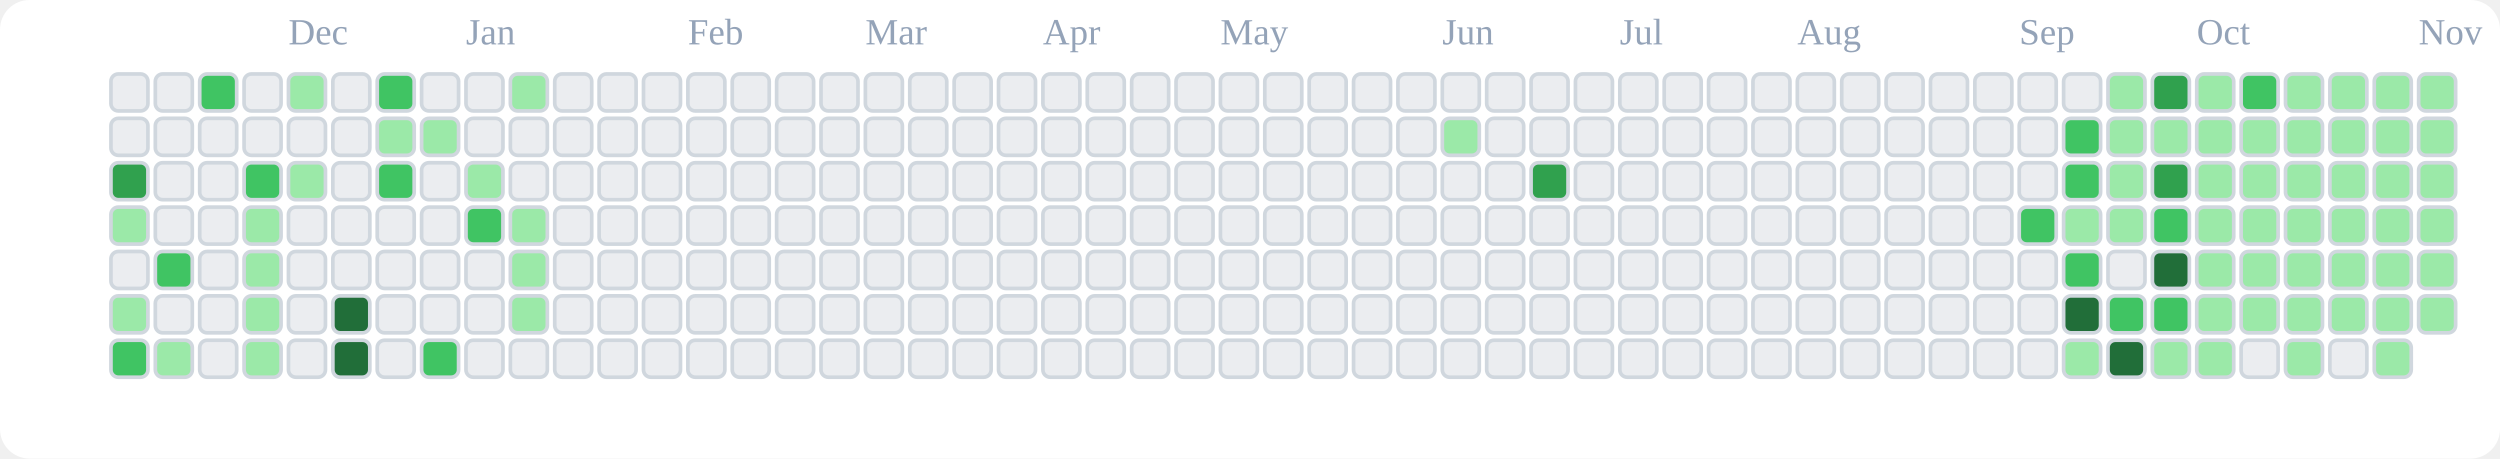
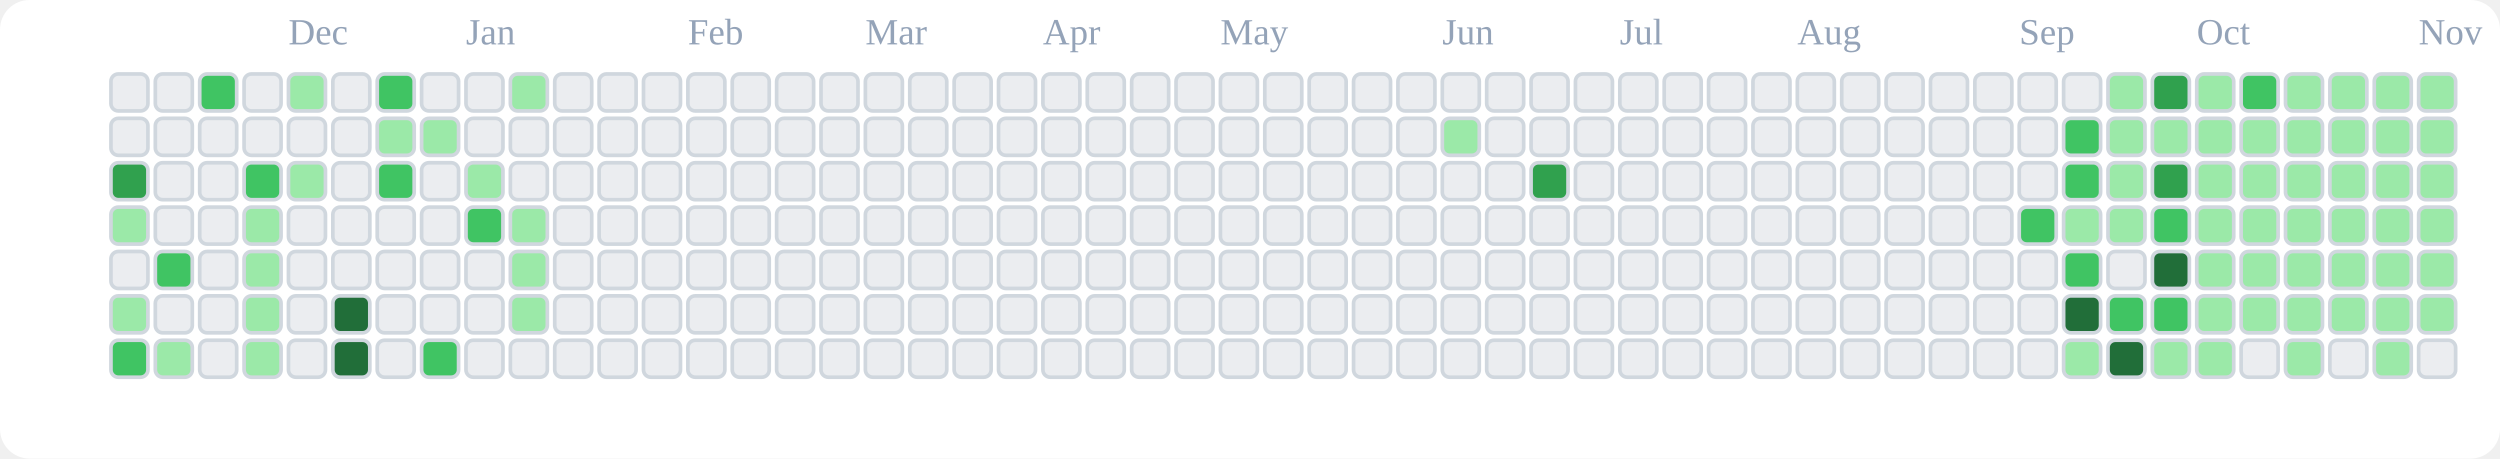
<svg xmlns="http://www.w3.org/2000/svg" viewBox="0 0 676 124" role="img" aria-label="tranhohoangvu Contributions (Light)">
  <rect x="0" y="0" width="676" height="124" fill="#ffffff" rx="8" ry="8" />
  <text x="78" y="12" font-size="10" fill="#94a3b8">Dec</text>
  <text x="126" y="12" font-size="10" fill="#94a3b8">Jan</text>
  <text x="186" y="12" font-size="10" fill="#94a3b8">Feb</text>
  <text x="234" y="12" font-size="10" fill="#94a3b8">Mar</text>
  <text x="282" y="12" font-size="10" fill="#94a3b8">Apr</text>
  <text x="330" y="12" font-size="10" fill="#94a3b8">May</text>
  <text x="390" y="12" font-size="10" fill="#94a3b8">Jun</text>
  <text x="438" y="12" font-size="10" fill="#94a3b8">Jul</text>
  <text x="486" y="12" font-size="10" fill="#94a3b8">Aug</text>
  <text x="546" y="12" font-size="10" fill="#94a3b8">Sep</text>
  <text x="594" y="12" font-size="10" fill="#94a3b8">Oct</text>
  <text x="654" y="12" font-size="10" fill="#94a3b8">Nov</text>
  <rect x="30" y="20" width="10" height="10" rx="2" ry="2" fill="#ebedf0" stroke="#d0d7de" stroke-width="1" />
  <rect x="30" y="32" width="10" height="10" rx="2" ry="2" fill="#ebedf0" stroke="#d0d7de" stroke-width="1" />
  <rect x="30" y="44" width="10" height="10" rx="2" ry="2" fill="#30a14e" stroke="#d0d7de" stroke-width="1" />
  <rect x="30" y="56" width="10" height="10" rx="2" ry="2" fill="#9be9a8" stroke="#d0d7de" stroke-width="1" />
  <rect x="30" y="68" width="10" height="10" rx="2" ry="2" fill="#ebedf0" stroke="#d0d7de" stroke-width="1" />
  <rect x="30" y="80" width="10" height="10" rx="2" ry="2" fill="#9be9a8" stroke="#d0d7de" stroke-width="1" />
  <rect x="30" y="92" width="10" height="10" rx="2" ry="2" fill="#40c463" stroke="#d0d7de" stroke-width="1" />
  <rect x="42" y="20" width="10" height="10" rx="2" ry="2" fill="#ebedf0" stroke="#d0d7de" stroke-width="1" />
  <rect x="42" y="32" width="10" height="10" rx="2" ry="2" fill="#ebedf0" stroke="#d0d7de" stroke-width="1" />
  <rect x="42" y="44" width="10" height="10" rx="2" ry="2" fill="#ebedf0" stroke="#d0d7de" stroke-width="1" />
  <rect x="42" y="56" width="10" height="10" rx="2" ry="2" fill="#ebedf0" stroke="#d0d7de" stroke-width="1" />
  <rect x="42" y="68" width="10" height="10" rx="2" ry="2" fill="#40c463" stroke="#d0d7de" stroke-width="1" />
  <rect x="42" y="80" width="10" height="10" rx="2" ry="2" fill="#ebedf0" stroke="#d0d7de" stroke-width="1" />
  <rect x="42" y="92" width="10" height="10" rx="2" ry="2" fill="#9be9a8" stroke="#d0d7de" stroke-width="1" />
  <rect x="54" y="20" width="10" height="10" rx="2" ry="2" fill="#40c463" stroke="#d0d7de" stroke-width="1" />
  <rect x="54" y="32" width="10" height="10" rx="2" ry="2" fill="#ebedf0" stroke="#d0d7de" stroke-width="1" />
  <rect x="54" y="44" width="10" height="10" rx="2" ry="2" fill="#ebedf0" stroke="#d0d7de" stroke-width="1" />
  <rect x="54" y="56" width="10" height="10" rx="2" ry="2" fill="#ebedf0" stroke="#d0d7de" stroke-width="1" />
  <rect x="54" y="68" width="10" height="10" rx="2" ry="2" fill="#ebedf0" stroke="#d0d7de" stroke-width="1" />
  <rect x="54" y="80" width="10" height="10" rx="2" ry="2" fill="#ebedf0" stroke="#d0d7de" stroke-width="1" />
  <rect x="54" y="92" width="10" height="10" rx="2" ry="2" fill="#ebedf0" stroke="#d0d7de" stroke-width="1" />
  <rect x="66" y="20" width="10" height="10" rx="2" ry="2" fill="#ebedf0" stroke="#d0d7de" stroke-width="1" />
  <rect x="66" y="32" width="10" height="10" rx="2" ry="2" fill="#ebedf0" stroke="#d0d7de" stroke-width="1" />
  <rect x="66" y="44" width="10" height="10" rx="2" ry="2" fill="#40c463" stroke="#d0d7de" stroke-width="1" />
  <rect x="66" y="56" width="10" height="10" rx="2" ry="2" fill="#9be9a8" stroke="#d0d7de" stroke-width="1" />
  <rect x="66" y="68" width="10" height="10" rx="2" ry="2" fill="#9be9a8" stroke="#d0d7de" stroke-width="1" />
  <rect x="66" y="80" width="10" height="10" rx="2" ry="2" fill="#9be9a8" stroke="#d0d7de" stroke-width="1" />
  <rect x="66" y="92" width="10" height="10" rx="2" ry="2" fill="#9be9a8" stroke="#d0d7de" stroke-width="1" />
  <rect x="78" y="20" width="10" height="10" rx="2" ry="2" fill="#9be9a8" stroke="#d0d7de" stroke-width="1" />
  <rect x="78" y="32" width="10" height="10" rx="2" ry="2" fill="#ebedf0" stroke="#d0d7de" stroke-width="1" />
  <rect x="78" y="44" width="10" height="10" rx="2" ry="2" fill="#9be9a8" stroke="#d0d7de" stroke-width="1" />
  <rect x="78" y="56" width="10" height="10" rx="2" ry="2" fill="#ebedf0" stroke="#d0d7de" stroke-width="1" />
  <rect x="78" y="68" width="10" height="10" rx="2" ry="2" fill="#ebedf0" stroke="#d0d7de" stroke-width="1" />
  <rect x="78" y="80" width="10" height="10" rx="2" ry="2" fill="#ebedf0" stroke="#d0d7de" stroke-width="1" />
  <rect x="78" y="92" width="10" height="10" rx="2" ry="2" fill="#ebedf0" stroke="#d0d7de" stroke-width="1" />
  <rect x="90" y="20" width="10" height="10" rx="2" ry="2" fill="#ebedf0" stroke="#d0d7de" stroke-width="1" />
  <rect x="90" y="32" width="10" height="10" rx="2" ry="2" fill="#ebedf0" stroke="#d0d7de" stroke-width="1" />
  <rect x="90" y="44" width="10" height="10" rx="2" ry="2" fill="#ebedf0" stroke="#d0d7de" stroke-width="1" />
  <rect x="90" y="56" width="10" height="10" rx="2" ry="2" fill="#ebedf0" stroke="#d0d7de" stroke-width="1" />
  <rect x="90" y="68" width="10" height="10" rx="2" ry="2" fill="#ebedf0" stroke="#d0d7de" stroke-width="1" />
  <rect x="90" y="80" width="10" height="10" rx="2" ry="2" fill="#216e39" stroke="#d0d7de" stroke-width="1" />
  <rect x="90" y="92" width="10" height="10" rx="2" ry="2" fill="#216e39" stroke="#d0d7de" stroke-width="1" />
  <rect x="102" y="20" width="10" height="10" rx="2" ry="2" fill="#40c463" stroke="#d0d7de" stroke-width="1" />
  <rect x="102" y="32" width="10" height="10" rx="2" ry="2" fill="#9be9a8" stroke="#d0d7de" stroke-width="1" />
  <rect x="102" y="44" width="10" height="10" rx="2" ry="2" fill="#40c463" stroke="#d0d7de" stroke-width="1" />
  <rect x="102" y="56" width="10" height="10" rx="2" ry="2" fill="#ebedf0" stroke="#d0d7de" stroke-width="1" />
  <rect x="102" y="68" width="10" height="10" rx="2" ry="2" fill="#ebedf0" stroke="#d0d7de" stroke-width="1" />
  <rect x="102" y="80" width="10" height="10" rx="2" ry="2" fill="#ebedf0" stroke="#d0d7de" stroke-width="1" />
  <rect x="102" y="92" width="10" height="10" rx="2" ry="2" fill="#ebedf0" stroke="#d0d7de" stroke-width="1" />
  <rect x="114" y="20" width="10" height="10" rx="2" ry="2" fill="#ebedf0" stroke="#d0d7de" stroke-width="1" />
  <rect x="114" y="32" width="10" height="10" rx="2" ry="2" fill="#9be9a8" stroke="#d0d7de" stroke-width="1" />
  <rect x="114" y="44" width="10" height="10" rx="2" ry="2" fill="#ebedf0" stroke="#d0d7de" stroke-width="1" />
  <rect x="114" y="56" width="10" height="10" rx="2" ry="2" fill="#ebedf0" stroke="#d0d7de" stroke-width="1" />
  <rect x="114" y="68" width="10" height="10" rx="2" ry="2" fill="#ebedf0" stroke="#d0d7de" stroke-width="1" />
  <rect x="114" y="80" width="10" height="10" rx="2" ry="2" fill="#ebedf0" stroke="#d0d7de" stroke-width="1" />
  <rect x="114" y="92" width="10" height="10" rx="2" ry="2" fill="#40c463" stroke="#d0d7de" stroke-width="1" />
  <rect x="126" y="20" width="10" height="10" rx="2" ry="2" fill="#ebedf0" stroke="#d0d7de" stroke-width="1" />
  <rect x="126" y="32" width="10" height="10" rx="2" ry="2" fill="#ebedf0" stroke="#d0d7de" stroke-width="1" />
  <rect x="126" y="44" width="10" height="10" rx="2" ry="2" fill="#9be9a8" stroke="#d0d7de" stroke-width="1" />
  <rect x="126" y="56" width="10" height="10" rx="2" ry="2" fill="#40c463" stroke="#d0d7de" stroke-width="1" />
  <rect x="126" y="68" width="10" height="10" rx="2" ry="2" fill="#ebedf0" stroke="#d0d7de" stroke-width="1" />
  <rect x="126" y="80" width="10" height="10" rx="2" ry="2" fill="#ebedf0" stroke="#d0d7de" stroke-width="1" />
  <rect x="126" y="92" width="10" height="10" rx="2" ry="2" fill="#ebedf0" stroke="#d0d7de" stroke-width="1" />
  <rect x="138" y="20" width="10" height="10" rx="2" ry="2" fill="#9be9a8" stroke="#d0d7de" stroke-width="1" />
  <rect x="138" y="32" width="10" height="10" rx="2" ry="2" fill="#ebedf0" stroke="#d0d7de" stroke-width="1" />
  <rect x="138" y="44" width="10" height="10" rx="2" ry="2" fill="#ebedf0" stroke="#d0d7de" stroke-width="1" />
  <rect x="138" y="56" width="10" height="10" rx="2" ry="2" fill="#9be9a8" stroke="#d0d7de" stroke-width="1" />
  <rect x="138" y="68" width="10" height="10" rx="2" ry="2" fill="#9be9a8" stroke="#d0d7de" stroke-width="1" />
  <rect x="138" y="80" width="10" height="10" rx="2" ry="2" fill="#9be9a8" stroke="#d0d7de" stroke-width="1" />
  <rect x="138" y="92" width="10" height="10" rx="2" ry="2" fill="#ebedf0" stroke="#d0d7de" stroke-width="1" />
  <rect x="150" y="20" width="10" height="10" rx="2" ry="2" fill="#ebedf0" stroke="#d0d7de" stroke-width="1" />
  <rect x="150" y="32" width="10" height="10" rx="2" ry="2" fill="#ebedf0" stroke="#d0d7de" stroke-width="1" />
  <rect x="150" y="44" width="10" height="10" rx="2" ry="2" fill="#ebedf0" stroke="#d0d7de" stroke-width="1" />
  <rect x="150" y="56" width="10" height="10" rx="2" ry="2" fill="#ebedf0" stroke="#d0d7de" stroke-width="1" />
  <rect x="150" y="68" width="10" height="10" rx="2" ry="2" fill="#ebedf0" stroke="#d0d7de" stroke-width="1" />
  <rect x="150" y="80" width="10" height="10" rx="2" ry="2" fill="#ebedf0" stroke="#d0d7de" stroke-width="1" />
  <rect x="150" y="92" width="10" height="10" rx="2" ry="2" fill="#ebedf0" stroke="#d0d7de" stroke-width="1" />
  <rect x="162" y="20" width="10" height="10" rx="2" ry="2" fill="#ebedf0" stroke="#d0d7de" stroke-width="1" />
  <rect x="162" y="32" width="10" height="10" rx="2" ry="2" fill="#ebedf0" stroke="#d0d7de" stroke-width="1" />
  <rect x="162" y="44" width="10" height="10" rx="2" ry="2" fill="#ebedf0" stroke="#d0d7de" stroke-width="1" />
  <rect x="162" y="56" width="10" height="10" rx="2" ry="2" fill="#ebedf0" stroke="#d0d7de" stroke-width="1" />
  <rect x="162" y="68" width="10" height="10" rx="2" ry="2" fill="#ebedf0" stroke="#d0d7de" stroke-width="1" />
  <rect x="162" y="80" width="10" height="10" rx="2" ry="2" fill="#ebedf0" stroke="#d0d7de" stroke-width="1" />
  <rect x="162" y="92" width="10" height="10" rx="2" ry="2" fill="#ebedf0" stroke="#d0d7de" stroke-width="1" />
  <rect x="174" y="20" width="10" height="10" rx="2" ry="2" fill="#ebedf0" stroke="#d0d7de" stroke-width="1" />
  <rect x="174" y="32" width="10" height="10" rx="2" ry="2" fill="#ebedf0" stroke="#d0d7de" stroke-width="1" />
  <rect x="174" y="44" width="10" height="10" rx="2" ry="2" fill="#ebedf0" stroke="#d0d7de" stroke-width="1" />
  <rect x="174" y="56" width="10" height="10" rx="2" ry="2" fill="#ebedf0" stroke="#d0d7de" stroke-width="1" />
  <rect x="174" y="68" width="10" height="10" rx="2" ry="2" fill="#ebedf0" stroke="#d0d7de" stroke-width="1" />
  <rect x="174" y="80" width="10" height="10" rx="2" ry="2" fill="#ebedf0" stroke="#d0d7de" stroke-width="1" />
  <rect x="174" y="92" width="10" height="10" rx="2" ry="2" fill="#ebedf0" stroke="#d0d7de" stroke-width="1" />
  <rect x="186" y="20" width="10" height="10" rx="2" ry="2" fill="#ebedf0" stroke="#d0d7de" stroke-width="1" />
  <rect x="186" y="32" width="10" height="10" rx="2" ry="2" fill="#ebedf0" stroke="#d0d7de" stroke-width="1" />
  <rect x="186" y="44" width="10" height="10" rx="2" ry="2" fill="#ebedf0" stroke="#d0d7de" stroke-width="1" />
  <rect x="186" y="56" width="10" height="10" rx="2" ry="2" fill="#ebedf0" stroke="#d0d7de" stroke-width="1" />
  <rect x="186" y="68" width="10" height="10" rx="2" ry="2" fill="#ebedf0" stroke="#d0d7de" stroke-width="1" />
  <rect x="186" y="80" width="10" height="10" rx="2" ry="2" fill="#ebedf0" stroke="#d0d7de" stroke-width="1" />
  <rect x="186" y="92" width="10" height="10" rx="2" ry="2" fill="#ebedf0" stroke="#d0d7de" stroke-width="1" />
  <rect x="198" y="20" width="10" height="10" rx="2" ry="2" fill="#ebedf0" stroke="#d0d7de" stroke-width="1" />
  <rect x="198" y="32" width="10" height="10" rx="2" ry="2" fill="#ebedf0" stroke="#d0d7de" stroke-width="1" />
  <rect x="198" y="44" width="10" height="10" rx="2" ry="2" fill="#ebedf0" stroke="#d0d7de" stroke-width="1" />
  <rect x="198" y="56" width="10" height="10" rx="2" ry="2" fill="#ebedf0" stroke="#d0d7de" stroke-width="1" />
  <rect x="198" y="68" width="10" height="10" rx="2" ry="2" fill="#ebedf0" stroke="#d0d7de" stroke-width="1" />
  <rect x="198" y="80" width="10" height="10" rx="2" ry="2" fill="#ebedf0" stroke="#d0d7de" stroke-width="1" />
  <rect x="198" y="92" width="10" height="10" rx="2" ry="2" fill="#ebedf0" stroke="#d0d7de" stroke-width="1" />
  <rect x="210" y="20" width="10" height="10" rx="2" ry="2" fill="#ebedf0" stroke="#d0d7de" stroke-width="1" />
  <rect x="210" y="32" width="10" height="10" rx="2" ry="2" fill="#ebedf0" stroke="#d0d7de" stroke-width="1" />
  <rect x="210" y="44" width="10" height="10" rx="2" ry="2" fill="#ebedf0" stroke="#d0d7de" stroke-width="1" />
  <rect x="210" y="56" width="10" height="10" rx="2" ry="2" fill="#ebedf0" stroke="#d0d7de" stroke-width="1" />
  <rect x="210" y="68" width="10" height="10" rx="2" ry="2" fill="#ebedf0" stroke="#d0d7de" stroke-width="1" />
  <rect x="210" y="80" width="10" height="10" rx="2" ry="2" fill="#ebedf0" stroke="#d0d7de" stroke-width="1" />
  <rect x="210" y="92" width="10" height="10" rx="2" ry="2" fill="#ebedf0" stroke="#d0d7de" stroke-width="1" />
  <rect x="222" y="20" width="10" height="10" rx="2" ry="2" fill="#ebedf0" stroke="#d0d7de" stroke-width="1" />
  <rect x="222" y="32" width="10" height="10" rx="2" ry="2" fill="#ebedf0" stroke="#d0d7de" stroke-width="1" />
  <rect x="222" y="44" width="10" height="10" rx="2" ry="2" fill="#ebedf0" stroke="#d0d7de" stroke-width="1" />
  <rect x="222" y="56" width="10" height="10" rx="2" ry="2" fill="#ebedf0" stroke="#d0d7de" stroke-width="1" />
  <rect x="222" y="68" width="10" height="10" rx="2" ry="2" fill="#ebedf0" stroke="#d0d7de" stroke-width="1" />
  <rect x="222" y="80" width="10" height="10" rx="2" ry="2" fill="#ebedf0" stroke="#d0d7de" stroke-width="1" />
  <rect x="222" y="92" width="10" height="10" rx="2" ry="2" fill="#ebedf0" stroke="#d0d7de" stroke-width="1" />
  <rect x="234" y="20" width="10" height="10" rx="2" ry="2" fill="#ebedf0" stroke="#d0d7de" stroke-width="1" />
  <rect x="234" y="32" width="10" height="10" rx="2" ry="2" fill="#ebedf0" stroke="#d0d7de" stroke-width="1" />
  <rect x="234" y="44" width="10" height="10" rx="2" ry="2" fill="#ebedf0" stroke="#d0d7de" stroke-width="1" />
  <rect x="234" y="56" width="10" height="10" rx="2" ry="2" fill="#ebedf0" stroke="#d0d7de" stroke-width="1" />
  <rect x="234" y="68" width="10" height="10" rx="2" ry="2" fill="#ebedf0" stroke="#d0d7de" stroke-width="1" />
  <rect x="234" y="80" width="10" height="10" rx="2" ry="2" fill="#ebedf0" stroke="#d0d7de" stroke-width="1" />
  <rect x="234" y="92" width="10" height="10" rx="2" ry="2" fill="#ebedf0" stroke="#d0d7de" stroke-width="1" />
  <rect x="246" y="20" width="10" height="10" rx="2" ry="2" fill="#ebedf0" stroke="#d0d7de" stroke-width="1" />
  <rect x="246" y="32" width="10" height="10" rx="2" ry="2" fill="#ebedf0" stroke="#d0d7de" stroke-width="1" />
  <rect x="246" y="44" width="10" height="10" rx="2" ry="2" fill="#ebedf0" stroke="#d0d7de" stroke-width="1" />
  <rect x="246" y="56" width="10" height="10" rx="2" ry="2" fill="#ebedf0" stroke="#d0d7de" stroke-width="1" />
  <rect x="246" y="68" width="10" height="10" rx="2" ry="2" fill="#ebedf0" stroke="#d0d7de" stroke-width="1" />
  <rect x="246" y="80" width="10" height="10" rx="2" ry="2" fill="#ebedf0" stroke="#d0d7de" stroke-width="1" />
  <rect x="246" y="92" width="10" height="10" rx="2" ry="2" fill="#ebedf0" stroke="#d0d7de" stroke-width="1" />
  <rect x="258" y="20" width="10" height="10" rx="2" ry="2" fill="#ebedf0" stroke="#d0d7de" stroke-width="1" />
  <rect x="258" y="32" width="10" height="10" rx="2" ry="2" fill="#ebedf0" stroke="#d0d7de" stroke-width="1" />
  <rect x="258" y="44" width="10" height="10" rx="2" ry="2" fill="#ebedf0" stroke="#d0d7de" stroke-width="1" />
  <rect x="258" y="56" width="10" height="10" rx="2" ry="2" fill="#ebedf0" stroke="#d0d7de" stroke-width="1" />
  <rect x="258" y="68" width="10" height="10" rx="2" ry="2" fill="#ebedf0" stroke="#d0d7de" stroke-width="1" />
  <rect x="258" y="80" width="10" height="10" rx="2" ry="2" fill="#ebedf0" stroke="#d0d7de" stroke-width="1" />
  <rect x="258" y="92" width="10" height="10" rx="2" ry="2" fill="#ebedf0" stroke="#d0d7de" stroke-width="1" />
  <rect x="270" y="20" width="10" height="10" rx="2" ry="2" fill="#ebedf0" stroke="#d0d7de" stroke-width="1" />
  <rect x="270" y="32" width="10" height="10" rx="2" ry="2" fill="#ebedf0" stroke="#d0d7de" stroke-width="1" />
  <rect x="270" y="44" width="10" height="10" rx="2" ry="2" fill="#ebedf0" stroke="#d0d7de" stroke-width="1" />
  <rect x="270" y="56" width="10" height="10" rx="2" ry="2" fill="#ebedf0" stroke="#d0d7de" stroke-width="1" />
  <rect x="270" y="68" width="10" height="10" rx="2" ry="2" fill="#ebedf0" stroke="#d0d7de" stroke-width="1" />
  <rect x="270" y="80" width="10" height="10" rx="2" ry="2" fill="#ebedf0" stroke="#d0d7de" stroke-width="1" />
  <rect x="270" y="92" width="10" height="10" rx="2" ry="2" fill="#ebedf0" stroke="#d0d7de" stroke-width="1" />
  <rect x="282" y="20" width="10" height="10" rx="2" ry="2" fill="#ebedf0" stroke="#d0d7de" stroke-width="1" />
  <rect x="282" y="32" width="10" height="10" rx="2" ry="2" fill="#ebedf0" stroke="#d0d7de" stroke-width="1" />
  <rect x="282" y="44" width="10" height="10" rx="2" ry="2" fill="#ebedf0" stroke="#d0d7de" stroke-width="1" />
  <rect x="282" y="56" width="10" height="10" rx="2" ry="2" fill="#ebedf0" stroke="#d0d7de" stroke-width="1" />
  <rect x="282" y="68" width="10" height="10" rx="2" ry="2" fill="#ebedf0" stroke="#d0d7de" stroke-width="1" />
  <rect x="282" y="80" width="10" height="10" rx="2" ry="2" fill="#ebedf0" stroke="#d0d7de" stroke-width="1" />
  <rect x="282" y="92" width="10" height="10" rx="2" ry="2" fill="#ebedf0" stroke="#d0d7de" stroke-width="1" />
  <rect x="294" y="20" width="10" height="10" rx="2" ry="2" fill="#ebedf0" stroke="#d0d7de" stroke-width="1" />
  <rect x="294" y="32" width="10" height="10" rx="2" ry="2" fill="#ebedf0" stroke="#d0d7de" stroke-width="1" />
  <rect x="294" y="44" width="10" height="10" rx="2" ry="2" fill="#ebedf0" stroke="#d0d7de" stroke-width="1" />
  <rect x="294" y="56" width="10" height="10" rx="2" ry="2" fill="#ebedf0" stroke="#d0d7de" stroke-width="1" />
  <rect x="294" y="68" width="10" height="10" rx="2" ry="2" fill="#ebedf0" stroke="#d0d7de" stroke-width="1" />
  <rect x="294" y="80" width="10" height="10" rx="2" ry="2" fill="#ebedf0" stroke="#d0d7de" stroke-width="1" />
  <rect x="294" y="92" width="10" height="10" rx="2" ry="2" fill="#ebedf0" stroke="#d0d7de" stroke-width="1" />
  <rect x="306" y="20" width="10" height="10" rx="2" ry="2" fill="#ebedf0" stroke="#d0d7de" stroke-width="1" />
  <rect x="306" y="32" width="10" height="10" rx="2" ry="2" fill="#ebedf0" stroke="#d0d7de" stroke-width="1" />
  <rect x="306" y="44" width="10" height="10" rx="2" ry="2" fill="#ebedf0" stroke="#d0d7de" stroke-width="1" />
  <rect x="306" y="56" width="10" height="10" rx="2" ry="2" fill="#ebedf0" stroke="#d0d7de" stroke-width="1" />
  <rect x="306" y="68" width="10" height="10" rx="2" ry="2" fill="#ebedf0" stroke="#d0d7de" stroke-width="1" />
  <rect x="306" y="80" width="10" height="10" rx="2" ry="2" fill="#ebedf0" stroke="#d0d7de" stroke-width="1" />
  <rect x="306" y="92" width="10" height="10" rx="2" ry="2" fill="#ebedf0" stroke="#d0d7de" stroke-width="1" />
  <rect x="318" y="20" width="10" height="10" rx="2" ry="2" fill="#ebedf0" stroke="#d0d7de" stroke-width="1" />
  <rect x="318" y="32" width="10" height="10" rx="2" ry="2" fill="#ebedf0" stroke="#d0d7de" stroke-width="1" />
  <rect x="318" y="44" width="10" height="10" rx="2" ry="2" fill="#ebedf0" stroke="#d0d7de" stroke-width="1" />
  <rect x="318" y="56" width="10" height="10" rx="2" ry="2" fill="#ebedf0" stroke="#d0d7de" stroke-width="1" />
  <rect x="318" y="68" width="10" height="10" rx="2" ry="2" fill="#ebedf0" stroke="#d0d7de" stroke-width="1" />
  <rect x="318" y="80" width="10" height="10" rx="2" ry="2" fill="#ebedf0" stroke="#d0d7de" stroke-width="1" />
  <rect x="318" y="92" width="10" height="10" rx="2" ry="2" fill="#ebedf0" stroke="#d0d7de" stroke-width="1" />
  <rect x="330" y="20" width="10" height="10" rx="2" ry="2" fill="#ebedf0" stroke="#d0d7de" stroke-width="1" />
  <rect x="330" y="32" width="10" height="10" rx="2" ry="2" fill="#ebedf0" stroke="#d0d7de" stroke-width="1" />
  <rect x="330" y="44" width="10" height="10" rx="2" ry="2" fill="#ebedf0" stroke="#d0d7de" stroke-width="1" />
  <rect x="330" y="56" width="10" height="10" rx="2" ry="2" fill="#ebedf0" stroke="#d0d7de" stroke-width="1" />
  <rect x="330" y="68" width="10" height="10" rx="2" ry="2" fill="#ebedf0" stroke="#d0d7de" stroke-width="1" />
  <rect x="330" y="80" width="10" height="10" rx="2" ry="2" fill="#ebedf0" stroke="#d0d7de" stroke-width="1" />
  <rect x="330" y="92" width="10" height="10" rx="2" ry="2" fill="#ebedf0" stroke="#d0d7de" stroke-width="1" />
  <rect x="342" y="20" width="10" height="10" rx="2" ry="2" fill="#ebedf0" stroke="#d0d7de" stroke-width="1" />
  <rect x="342" y="32" width="10" height="10" rx="2" ry="2" fill="#ebedf0" stroke="#d0d7de" stroke-width="1" />
  <rect x="342" y="44" width="10" height="10" rx="2" ry="2" fill="#ebedf0" stroke="#d0d7de" stroke-width="1" />
  <rect x="342" y="56" width="10" height="10" rx="2" ry="2" fill="#ebedf0" stroke="#d0d7de" stroke-width="1" />
  <rect x="342" y="68" width="10" height="10" rx="2" ry="2" fill="#ebedf0" stroke="#d0d7de" stroke-width="1" />
  <rect x="342" y="80" width="10" height="10" rx="2" ry="2" fill="#ebedf0" stroke="#d0d7de" stroke-width="1" />
  <rect x="342" y="92" width="10" height="10" rx="2" ry="2" fill="#ebedf0" stroke="#d0d7de" stroke-width="1" />
  <rect x="354" y="20" width="10" height="10" rx="2" ry="2" fill="#ebedf0" stroke="#d0d7de" stroke-width="1" />
  <rect x="354" y="32" width="10" height="10" rx="2" ry="2" fill="#ebedf0" stroke="#d0d7de" stroke-width="1" />
  <rect x="354" y="44" width="10" height="10" rx="2" ry="2" fill="#ebedf0" stroke="#d0d7de" stroke-width="1" />
  <rect x="354" y="56" width="10" height="10" rx="2" ry="2" fill="#ebedf0" stroke="#d0d7de" stroke-width="1" />
  <rect x="354" y="68" width="10" height="10" rx="2" ry="2" fill="#ebedf0" stroke="#d0d7de" stroke-width="1" />
  <rect x="354" y="80" width="10" height="10" rx="2" ry="2" fill="#ebedf0" stroke="#d0d7de" stroke-width="1" />
  <rect x="354" y="92" width="10" height="10" rx="2" ry="2" fill="#ebedf0" stroke="#d0d7de" stroke-width="1" />
  <rect x="366" y="20" width="10" height="10" rx="2" ry="2" fill="#ebedf0" stroke="#d0d7de" stroke-width="1" />
  <rect x="366" y="32" width="10" height="10" rx="2" ry="2" fill="#ebedf0" stroke="#d0d7de" stroke-width="1" />
  <rect x="366" y="44" width="10" height="10" rx="2" ry="2" fill="#ebedf0" stroke="#d0d7de" stroke-width="1" />
  <rect x="366" y="56" width="10" height="10" rx="2" ry="2" fill="#ebedf0" stroke="#d0d7de" stroke-width="1" />
  <rect x="366" y="68" width="10" height="10" rx="2" ry="2" fill="#ebedf0" stroke="#d0d7de" stroke-width="1" />
  <rect x="366" y="80" width="10" height="10" rx="2" ry="2" fill="#ebedf0" stroke="#d0d7de" stroke-width="1" />
  <rect x="366" y="92" width="10" height="10" rx="2" ry="2" fill="#ebedf0" stroke="#d0d7de" stroke-width="1" />
  <rect x="378" y="20" width="10" height="10" rx="2" ry="2" fill="#ebedf0" stroke="#d0d7de" stroke-width="1" />
  <rect x="378" y="32" width="10" height="10" rx="2" ry="2" fill="#ebedf0" stroke="#d0d7de" stroke-width="1" />
  <rect x="378" y="44" width="10" height="10" rx="2" ry="2" fill="#ebedf0" stroke="#d0d7de" stroke-width="1" />
  <rect x="378" y="56" width="10" height="10" rx="2" ry="2" fill="#ebedf0" stroke="#d0d7de" stroke-width="1" />
  <rect x="378" y="68" width="10" height="10" rx="2" ry="2" fill="#ebedf0" stroke="#d0d7de" stroke-width="1" />
  <rect x="378" y="80" width="10" height="10" rx="2" ry="2" fill="#ebedf0" stroke="#d0d7de" stroke-width="1" />
  <rect x="378" y="92" width="10" height="10" rx="2" ry="2" fill="#ebedf0" stroke="#d0d7de" stroke-width="1" />
  <rect x="390" y="20" width="10" height="10" rx="2" ry="2" fill="#ebedf0" stroke="#d0d7de" stroke-width="1" />
  <rect x="390" y="32" width="10" height="10" rx="2" ry="2" fill="#9be9a8" stroke="#d0d7de" stroke-width="1" />
  <rect x="390" y="44" width="10" height="10" rx="2" ry="2" fill="#ebedf0" stroke="#d0d7de" stroke-width="1" />
  <rect x="390" y="56" width="10" height="10" rx="2" ry="2" fill="#ebedf0" stroke="#d0d7de" stroke-width="1" />
  <rect x="390" y="68" width="10" height="10" rx="2" ry="2" fill="#ebedf0" stroke="#d0d7de" stroke-width="1" />
  <rect x="390" y="80" width="10" height="10" rx="2" ry="2" fill="#ebedf0" stroke="#d0d7de" stroke-width="1" />
  <rect x="390" y="92" width="10" height="10" rx="2" ry="2" fill="#ebedf0" stroke="#d0d7de" stroke-width="1" />
  <rect x="402" y="20" width="10" height="10" rx="2" ry="2" fill="#ebedf0" stroke="#d0d7de" stroke-width="1" />
  <rect x="402" y="32" width="10" height="10" rx="2" ry="2" fill="#ebedf0" stroke="#d0d7de" stroke-width="1" />
  <rect x="402" y="44" width="10" height="10" rx="2" ry="2" fill="#ebedf0" stroke="#d0d7de" stroke-width="1" />
  <rect x="402" y="56" width="10" height="10" rx="2" ry="2" fill="#ebedf0" stroke="#d0d7de" stroke-width="1" />
  <rect x="402" y="68" width="10" height="10" rx="2" ry="2" fill="#ebedf0" stroke="#d0d7de" stroke-width="1" />
  <rect x="402" y="80" width="10" height="10" rx="2" ry="2" fill="#ebedf0" stroke="#d0d7de" stroke-width="1" />
  <rect x="402" y="92" width="10" height="10" rx="2" ry="2" fill="#ebedf0" stroke="#d0d7de" stroke-width="1" />
  <rect x="414" y="20" width="10" height="10" rx="2" ry="2" fill="#ebedf0" stroke="#d0d7de" stroke-width="1" />
  <rect x="414" y="32" width="10" height="10" rx="2" ry="2" fill="#ebedf0" stroke="#d0d7de" stroke-width="1" />
  <rect x="414" y="44" width="10" height="10" rx="2" ry="2" fill="#30a14e" stroke="#d0d7de" stroke-width="1" />
  <rect x="414" y="56" width="10" height="10" rx="2" ry="2" fill="#ebedf0" stroke="#d0d7de" stroke-width="1" />
  <rect x="414" y="68" width="10" height="10" rx="2" ry="2" fill="#ebedf0" stroke="#d0d7de" stroke-width="1" />
  <rect x="414" y="80" width="10" height="10" rx="2" ry="2" fill="#ebedf0" stroke="#d0d7de" stroke-width="1" />
  <rect x="414" y="92" width="10" height="10" rx="2" ry="2" fill="#ebedf0" stroke="#d0d7de" stroke-width="1" />
  <rect x="426" y="20" width="10" height="10" rx="2" ry="2" fill="#ebedf0" stroke="#d0d7de" stroke-width="1" />
  <rect x="426" y="32" width="10" height="10" rx="2" ry="2" fill="#ebedf0" stroke="#d0d7de" stroke-width="1" />
  <rect x="426" y="44" width="10" height="10" rx="2" ry="2" fill="#ebedf0" stroke="#d0d7de" stroke-width="1" />
  <rect x="426" y="56" width="10" height="10" rx="2" ry="2" fill="#ebedf0" stroke="#d0d7de" stroke-width="1" />
  <rect x="426" y="68" width="10" height="10" rx="2" ry="2" fill="#ebedf0" stroke="#d0d7de" stroke-width="1" />
  <rect x="426" y="80" width="10" height="10" rx="2" ry="2" fill="#ebedf0" stroke="#d0d7de" stroke-width="1" />
  <rect x="426" y="92" width="10" height="10" rx="2" ry="2" fill="#ebedf0" stroke="#d0d7de" stroke-width="1" />
  <rect x="438" y="20" width="10" height="10" rx="2" ry="2" fill="#ebedf0" stroke="#d0d7de" stroke-width="1" />
  <rect x="438" y="32" width="10" height="10" rx="2" ry="2" fill="#ebedf0" stroke="#d0d7de" stroke-width="1" />
  <rect x="438" y="44" width="10" height="10" rx="2" ry="2" fill="#ebedf0" stroke="#d0d7de" stroke-width="1" />
  <rect x="438" y="56" width="10" height="10" rx="2" ry="2" fill="#ebedf0" stroke="#d0d7de" stroke-width="1" />
  <rect x="438" y="68" width="10" height="10" rx="2" ry="2" fill="#ebedf0" stroke="#d0d7de" stroke-width="1" />
  <rect x="438" y="80" width="10" height="10" rx="2" ry="2" fill="#ebedf0" stroke="#d0d7de" stroke-width="1" />
  <rect x="438" y="92" width="10" height="10" rx="2" ry="2" fill="#ebedf0" stroke="#d0d7de" stroke-width="1" />
  <rect x="450" y="20" width="10" height="10" rx="2" ry="2" fill="#ebedf0" stroke="#d0d7de" stroke-width="1" />
  <rect x="450" y="32" width="10" height="10" rx="2" ry="2" fill="#ebedf0" stroke="#d0d7de" stroke-width="1" />
  <rect x="450" y="44" width="10" height="10" rx="2" ry="2" fill="#ebedf0" stroke="#d0d7de" stroke-width="1" />
  <rect x="450" y="56" width="10" height="10" rx="2" ry="2" fill="#ebedf0" stroke="#d0d7de" stroke-width="1" />
  <rect x="450" y="68" width="10" height="10" rx="2" ry="2" fill="#ebedf0" stroke="#d0d7de" stroke-width="1" />
  <rect x="450" y="80" width="10" height="10" rx="2" ry="2" fill="#ebedf0" stroke="#d0d7de" stroke-width="1" />
  <rect x="450" y="92" width="10" height="10" rx="2" ry="2" fill="#ebedf0" stroke="#d0d7de" stroke-width="1" />
  <rect x="462" y="20" width="10" height="10" rx="2" ry="2" fill="#ebedf0" stroke="#d0d7de" stroke-width="1" />
  <rect x="462" y="32" width="10" height="10" rx="2" ry="2" fill="#ebedf0" stroke="#d0d7de" stroke-width="1" />
  <rect x="462" y="44" width="10" height="10" rx="2" ry="2" fill="#ebedf0" stroke="#d0d7de" stroke-width="1" />
  <rect x="462" y="56" width="10" height="10" rx="2" ry="2" fill="#ebedf0" stroke="#d0d7de" stroke-width="1" />
  <rect x="462" y="68" width="10" height="10" rx="2" ry="2" fill="#ebedf0" stroke="#d0d7de" stroke-width="1" />
  <rect x="462" y="80" width="10" height="10" rx="2" ry="2" fill="#ebedf0" stroke="#d0d7de" stroke-width="1" />
  <rect x="462" y="92" width="10" height="10" rx="2" ry="2" fill="#ebedf0" stroke="#d0d7de" stroke-width="1" />
  <rect x="474" y="20" width="10" height="10" rx="2" ry="2" fill="#ebedf0" stroke="#d0d7de" stroke-width="1" />
  <rect x="474" y="32" width="10" height="10" rx="2" ry="2" fill="#ebedf0" stroke="#d0d7de" stroke-width="1" />
  <rect x="474" y="44" width="10" height="10" rx="2" ry="2" fill="#ebedf0" stroke="#d0d7de" stroke-width="1" />
  <rect x="474" y="56" width="10" height="10" rx="2" ry="2" fill="#ebedf0" stroke="#d0d7de" stroke-width="1" />
  <rect x="474" y="68" width="10" height="10" rx="2" ry="2" fill="#ebedf0" stroke="#d0d7de" stroke-width="1" />
  <rect x="474" y="80" width="10" height="10" rx="2" ry="2" fill="#ebedf0" stroke="#d0d7de" stroke-width="1" />
  <rect x="474" y="92" width="10" height="10" rx="2" ry="2" fill="#ebedf0" stroke="#d0d7de" stroke-width="1" />
  <rect x="486" y="20" width="10" height="10" rx="2" ry="2" fill="#ebedf0" stroke="#d0d7de" stroke-width="1" />
  <rect x="486" y="32" width="10" height="10" rx="2" ry="2" fill="#ebedf0" stroke="#d0d7de" stroke-width="1" />
  <rect x="486" y="44" width="10" height="10" rx="2" ry="2" fill="#ebedf0" stroke="#d0d7de" stroke-width="1" />
  <rect x="486" y="56" width="10" height="10" rx="2" ry="2" fill="#ebedf0" stroke="#d0d7de" stroke-width="1" />
  <rect x="486" y="68" width="10" height="10" rx="2" ry="2" fill="#ebedf0" stroke="#d0d7de" stroke-width="1" />
  <rect x="486" y="80" width="10" height="10" rx="2" ry="2" fill="#ebedf0" stroke="#d0d7de" stroke-width="1" />
  <rect x="486" y="92" width="10" height="10" rx="2" ry="2" fill="#ebedf0" stroke="#d0d7de" stroke-width="1" />
  <rect x="498" y="20" width="10" height="10" rx="2" ry="2" fill="#ebedf0" stroke="#d0d7de" stroke-width="1" />
  <rect x="498" y="32" width="10" height="10" rx="2" ry="2" fill="#ebedf0" stroke="#d0d7de" stroke-width="1" />
  <rect x="498" y="44" width="10" height="10" rx="2" ry="2" fill="#ebedf0" stroke="#d0d7de" stroke-width="1" />
  <rect x="498" y="56" width="10" height="10" rx="2" ry="2" fill="#ebedf0" stroke="#d0d7de" stroke-width="1" />
  <rect x="498" y="68" width="10" height="10" rx="2" ry="2" fill="#ebedf0" stroke="#d0d7de" stroke-width="1" />
  <rect x="498" y="80" width="10" height="10" rx="2" ry="2" fill="#ebedf0" stroke="#d0d7de" stroke-width="1" />
  <rect x="498" y="92" width="10" height="10" rx="2" ry="2" fill="#ebedf0" stroke="#d0d7de" stroke-width="1" />
  <rect x="510" y="20" width="10" height="10" rx="2" ry="2" fill="#ebedf0" stroke="#d0d7de" stroke-width="1" />
  <rect x="510" y="32" width="10" height="10" rx="2" ry="2" fill="#ebedf0" stroke="#d0d7de" stroke-width="1" />
  <rect x="510" y="44" width="10" height="10" rx="2" ry="2" fill="#ebedf0" stroke="#d0d7de" stroke-width="1" />
  <rect x="510" y="56" width="10" height="10" rx="2" ry="2" fill="#ebedf0" stroke="#d0d7de" stroke-width="1" />
  <rect x="510" y="68" width="10" height="10" rx="2" ry="2" fill="#ebedf0" stroke="#d0d7de" stroke-width="1" />
  <rect x="510" y="80" width="10" height="10" rx="2" ry="2" fill="#ebedf0" stroke="#d0d7de" stroke-width="1" />
  <rect x="510" y="92" width="10" height="10" rx="2" ry="2" fill="#ebedf0" stroke="#d0d7de" stroke-width="1" />
  <rect x="522" y="20" width="10" height="10" rx="2" ry="2" fill="#ebedf0" stroke="#d0d7de" stroke-width="1" />
  <rect x="522" y="32" width="10" height="10" rx="2" ry="2" fill="#ebedf0" stroke="#d0d7de" stroke-width="1" />
  <rect x="522" y="44" width="10" height="10" rx="2" ry="2" fill="#ebedf0" stroke="#d0d7de" stroke-width="1" />
  <rect x="522" y="56" width="10" height="10" rx="2" ry="2" fill="#ebedf0" stroke="#d0d7de" stroke-width="1" />
  <rect x="522" y="68" width="10" height="10" rx="2" ry="2" fill="#ebedf0" stroke="#d0d7de" stroke-width="1" />
  <rect x="522" y="80" width="10" height="10" rx="2" ry="2" fill="#ebedf0" stroke="#d0d7de" stroke-width="1" />
  <rect x="522" y="92" width="10" height="10" rx="2" ry="2" fill="#ebedf0" stroke="#d0d7de" stroke-width="1" />
  <rect x="534" y="20" width="10" height="10" rx="2" ry="2" fill="#ebedf0" stroke="#d0d7de" stroke-width="1" />
  <rect x="534" y="32" width="10" height="10" rx="2" ry="2" fill="#ebedf0" stroke="#d0d7de" stroke-width="1" />
  <rect x="534" y="44" width="10" height="10" rx="2" ry="2" fill="#ebedf0" stroke="#d0d7de" stroke-width="1" />
  <rect x="534" y="56" width="10" height="10" rx="2" ry="2" fill="#ebedf0" stroke="#d0d7de" stroke-width="1" />
  <rect x="534" y="68" width="10" height="10" rx="2" ry="2" fill="#ebedf0" stroke="#d0d7de" stroke-width="1" />
  <rect x="534" y="80" width="10" height="10" rx="2" ry="2" fill="#ebedf0" stroke="#d0d7de" stroke-width="1" />
  <rect x="534" y="92" width="10" height="10" rx="2" ry="2" fill="#ebedf0" stroke="#d0d7de" stroke-width="1" />
  <rect x="546" y="20" width="10" height="10" rx="2" ry="2" fill="#ebedf0" stroke="#d0d7de" stroke-width="1" />
  <rect x="546" y="32" width="10" height="10" rx="2" ry="2" fill="#ebedf0" stroke="#d0d7de" stroke-width="1" />
  <rect x="546" y="44" width="10" height="10" rx="2" ry="2" fill="#ebedf0" stroke="#d0d7de" stroke-width="1" />
  <rect x="546" y="56" width="10" height="10" rx="2" ry="2" fill="#40c463" stroke="#d0d7de" stroke-width="1" />
  <rect x="546" y="68" width="10" height="10" rx="2" ry="2" fill="#ebedf0" stroke="#d0d7de" stroke-width="1" />
  <rect x="546" y="80" width="10" height="10" rx="2" ry="2" fill="#ebedf0" stroke="#d0d7de" stroke-width="1" />
  <rect x="546" y="92" width="10" height="10" rx="2" ry="2" fill="#ebedf0" stroke="#d0d7de" stroke-width="1" />
  <rect x="558" y="20" width="10" height="10" rx="2" ry="2" fill="#ebedf0" stroke="#d0d7de" stroke-width="1" />
  <rect x="558" y="32" width="10" height="10" rx="2" ry="2" fill="#40c463" stroke="#d0d7de" stroke-width="1" />
  <rect x="558" y="44" width="10" height="10" rx="2" ry="2" fill="#40c463" stroke="#d0d7de" stroke-width="1" />
  <rect x="558" y="56" width="10" height="10" rx="2" ry="2" fill="#9be9a8" stroke="#d0d7de" stroke-width="1" />
  <rect x="558" y="68" width="10" height="10" rx="2" ry="2" fill="#40c463" stroke="#d0d7de" stroke-width="1" />
  <rect x="558" y="80" width="10" height="10" rx="2" ry="2" fill="#216e39" stroke="#d0d7de" stroke-width="1" />
  <rect x="558" y="92" width="10" height="10" rx="2" ry="2" fill="#9be9a8" stroke="#d0d7de" stroke-width="1" />
  <rect x="570" y="20" width="10" height="10" rx="2" ry="2" fill="#9be9a8" stroke="#d0d7de" stroke-width="1" />
  <rect x="570" y="32" width="10" height="10" rx="2" ry="2" fill="#9be9a8" stroke="#d0d7de" stroke-width="1" />
  <rect x="570" y="44" width="10" height="10" rx="2" ry="2" fill="#9be9a8" stroke="#d0d7de" stroke-width="1" />
  <rect x="570" y="56" width="10" height="10" rx="2" ry="2" fill="#9be9a8" stroke="#d0d7de" stroke-width="1" />
  <rect x="570" y="68" width="10" height="10" rx="2" ry="2" fill="#ebedf0" stroke="#d0d7de" stroke-width="1" />
  <rect x="570" y="80" width="10" height="10" rx="2" ry="2" fill="#40c463" stroke="#d0d7de" stroke-width="1" />
  <rect x="570" y="92" width="10" height="10" rx="2" ry="2" fill="#216e39" stroke="#d0d7de" stroke-width="1" />
  <rect x="582" y="20" width="10" height="10" rx="2" ry="2" fill="#30a14e" stroke="#d0d7de" stroke-width="1" />
  <rect x="582" y="32" width="10" height="10" rx="2" ry="2" fill="#9be9a8" stroke="#d0d7de" stroke-width="1" />
  <rect x="582" y="44" width="10" height="10" rx="2" ry="2" fill="#30a14e" stroke="#d0d7de" stroke-width="1" />
  <rect x="582" y="56" width="10" height="10" rx="2" ry="2" fill="#40c463" stroke="#d0d7de" stroke-width="1" />
  <rect x="582" y="68" width="10" height="10" rx="2" ry="2" fill="#216e39" stroke="#d0d7de" stroke-width="1" />
  <rect x="582" y="80" width="10" height="10" rx="2" ry="2" fill="#40c463" stroke="#d0d7de" stroke-width="1" />
  <rect x="582" y="92" width="10" height="10" rx="2" ry="2" fill="#9be9a8" stroke="#d0d7de" stroke-width="1" />
  <rect x="594" y="20" width="10" height="10" rx="2" ry="2" fill="#9be9a8" stroke="#d0d7de" stroke-width="1" />
  <rect x="594" y="32" width="10" height="10" rx="2" ry="2" fill="#9be9a8" stroke="#d0d7de" stroke-width="1" />
  <rect x="594" y="44" width="10" height="10" rx="2" ry="2" fill="#9be9a8" stroke="#d0d7de" stroke-width="1" />
  <rect x="594" y="56" width="10" height="10" rx="2" ry="2" fill="#9be9a8" stroke="#d0d7de" stroke-width="1" />
  <rect x="594" y="68" width="10" height="10" rx="2" ry="2" fill="#9be9a8" stroke="#d0d7de" stroke-width="1" />
  <rect x="594" y="80" width="10" height="10" rx="2" ry="2" fill="#9be9a8" stroke="#d0d7de" stroke-width="1" />
  <rect x="594" y="92" width="10" height="10" rx="2" ry="2" fill="#9be9a8" stroke="#d0d7de" stroke-width="1" />
  <rect x="606" y="20" width="10" height="10" rx="2" ry="2" fill="#40c463" stroke="#d0d7de" stroke-width="1" />
  <rect x="606" y="32" width="10" height="10" rx="2" ry="2" fill="#9be9a8" stroke="#d0d7de" stroke-width="1" />
  <rect x="606" y="44" width="10" height="10" rx="2" ry="2" fill="#9be9a8" stroke="#d0d7de" stroke-width="1" />
  <rect x="606" y="56" width="10" height="10" rx="2" ry="2" fill="#9be9a8" stroke="#d0d7de" stroke-width="1" />
  <rect x="606" y="68" width="10" height="10" rx="2" ry="2" fill="#9be9a8" stroke="#d0d7de" stroke-width="1" />
  <rect x="606" y="80" width="10" height="10" rx="2" ry="2" fill="#9be9a8" stroke="#d0d7de" stroke-width="1" />
  <rect x="606" y="92" width="10" height="10" rx="2" ry="2" fill="#ebedf0" stroke="#d0d7de" stroke-width="1" />
  <rect x="618" y="20" width="10" height="10" rx="2" ry="2" fill="#9be9a8" stroke="#d0d7de" stroke-width="1" />
  <rect x="618" y="32" width="10" height="10" rx="2" ry="2" fill="#9be9a8" stroke="#d0d7de" stroke-width="1" />
  <rect x="618" y="44" width="10" height="10" rx="2" ry="2" fill="#9be9a8" stroke="#d0d7de" stroke-width="1" />
  <rect x="618" y="56" width="10" height="10" rx="2" ry="2" fill="#9be9a8" stroke="#d0d7de" stroke-width="1" />
  <rect x="618" y="68" width="10" height="10" rx="2" ry="2" fill="#9be9a8" stroke="#d0d7de" stroke-width="1" />
  <rect x="618" y="80" width="10" height="10" rx="2" ry="2" fill="#9be9a8" stroke="#d0d7de" stroke-width="1" />
  <rect x="618" y="92" width="10" height="10" rx="2" ry="2" fill="#9be9a8" stroke="#d0d7de" stroke-width="1" />
  <rect x="630" y="20" width="10" height="10" rx="2" ry="2" fill="#9be9a8" stroke="#d0d7de" stroke-width="1" />
  <rect x="630" y="32" width="10" height="10" rx="2" ry="2" fill="#9be9a8" stroke="#d0d7de" stroke-width="1" />
  <rect x="630" y="44" width="10" height="10" rx="2" ry="2" fill="#9be9a8" stroke="#d0d7de" stroke-width="1" />
  <rect x="630" y="56" width="10" height="10" rx="2" ry="2" fill="#9be9a8" stroke="#d0d7de" stroke-width="1" />
  <rect x="630" y="68" width="10" height="10" rx="2" ry="2" fill="#9be9a8" stroke="#d0d7de" stroke-width="1" />
  <rect x="630" y="80" width="10" height="10" rx="2" ry="2" fill="#9be9a8" stroke="#d0d7de" stroke-width="1" />
  <rect x="630" y="92" width="10" height="10" rx="2" ry="2" fill="#ebedf0" stroke="#d0d7de" stroke-width="1" />
  <rect x="642" y="20" width="10" height="10" rx="2" ry="2" fill="#9be9a8" stroke="#d0d7de" stroke-width="1" />
  <rect x="642" y="32" width="10" height="10" rx="2" ry="2" fill="#9be9a8" stroke="#d0d7de" stroke-width="1" />
  <rect x="642" y="44" width="10" height="10" rx="2" ry="2" fill="#9be9a8" stroke="#d0d7de" stroke-width="1" />
  <rect x="642" y="56" width="10" height="10" rx="2" ry="2" fill="#9be9a8" stroke="#d0d7de" stroke-width="1" />
  <rect x="642" y="68" width="10" height="10" rx="2" ry="2" fill="#9be9a8" stroke="#d0d7de" stroke-width="1" />
  <rect x="642" y="80" width="10" height="10" rx="2" ry="2" fill="#9be9a8" stroke="#d0d7de" stroke-width="1" />
  <rect x="642" y="92" width="10" height="10" rx="2" ry="2" fill="#9be9a8" stroke="#d0d7de" stroke-width="1" />
  <rect x="654" y="20" width="10" height="10" rx="2" ry="2" fill="#9be9a8" stroke="#d0d7de" stroke-width="1" />
  <rect x="654" y="32" width="10" height="10" rx="2" ry="2" fill="#9be9a8" stroke="#d0d7de" stroke-width="1" />
  <rect x="654" y="44" width="10" height="10" rx="2" ry="2" fill="#9be9a8" stroke="#d0d7de" stroke-width="1" />
  <rect x="654" y="56" width="10" height="10" rx="2" ry="2" fill="#9be9a8" stroke="#d0d7de" stroke-width="1" />
  <rect x="654" y="68" width="10" height="10" rx="2" ry="2" fill="#9be9a8" stroke="#d0d7de" stroke-width="1" />
  <rect x="654" y="80" width="10" height="10" rx="2" ry="2" fill="#9be9a8" stroke="#d0d7de" stroke-width="1" />
+   <rect x="654" y="92" width="10" height="10" rx="2" ry="2" fill="#ebedf0" stroke="#d0d7de" stroke-width="1" />
</svg>
